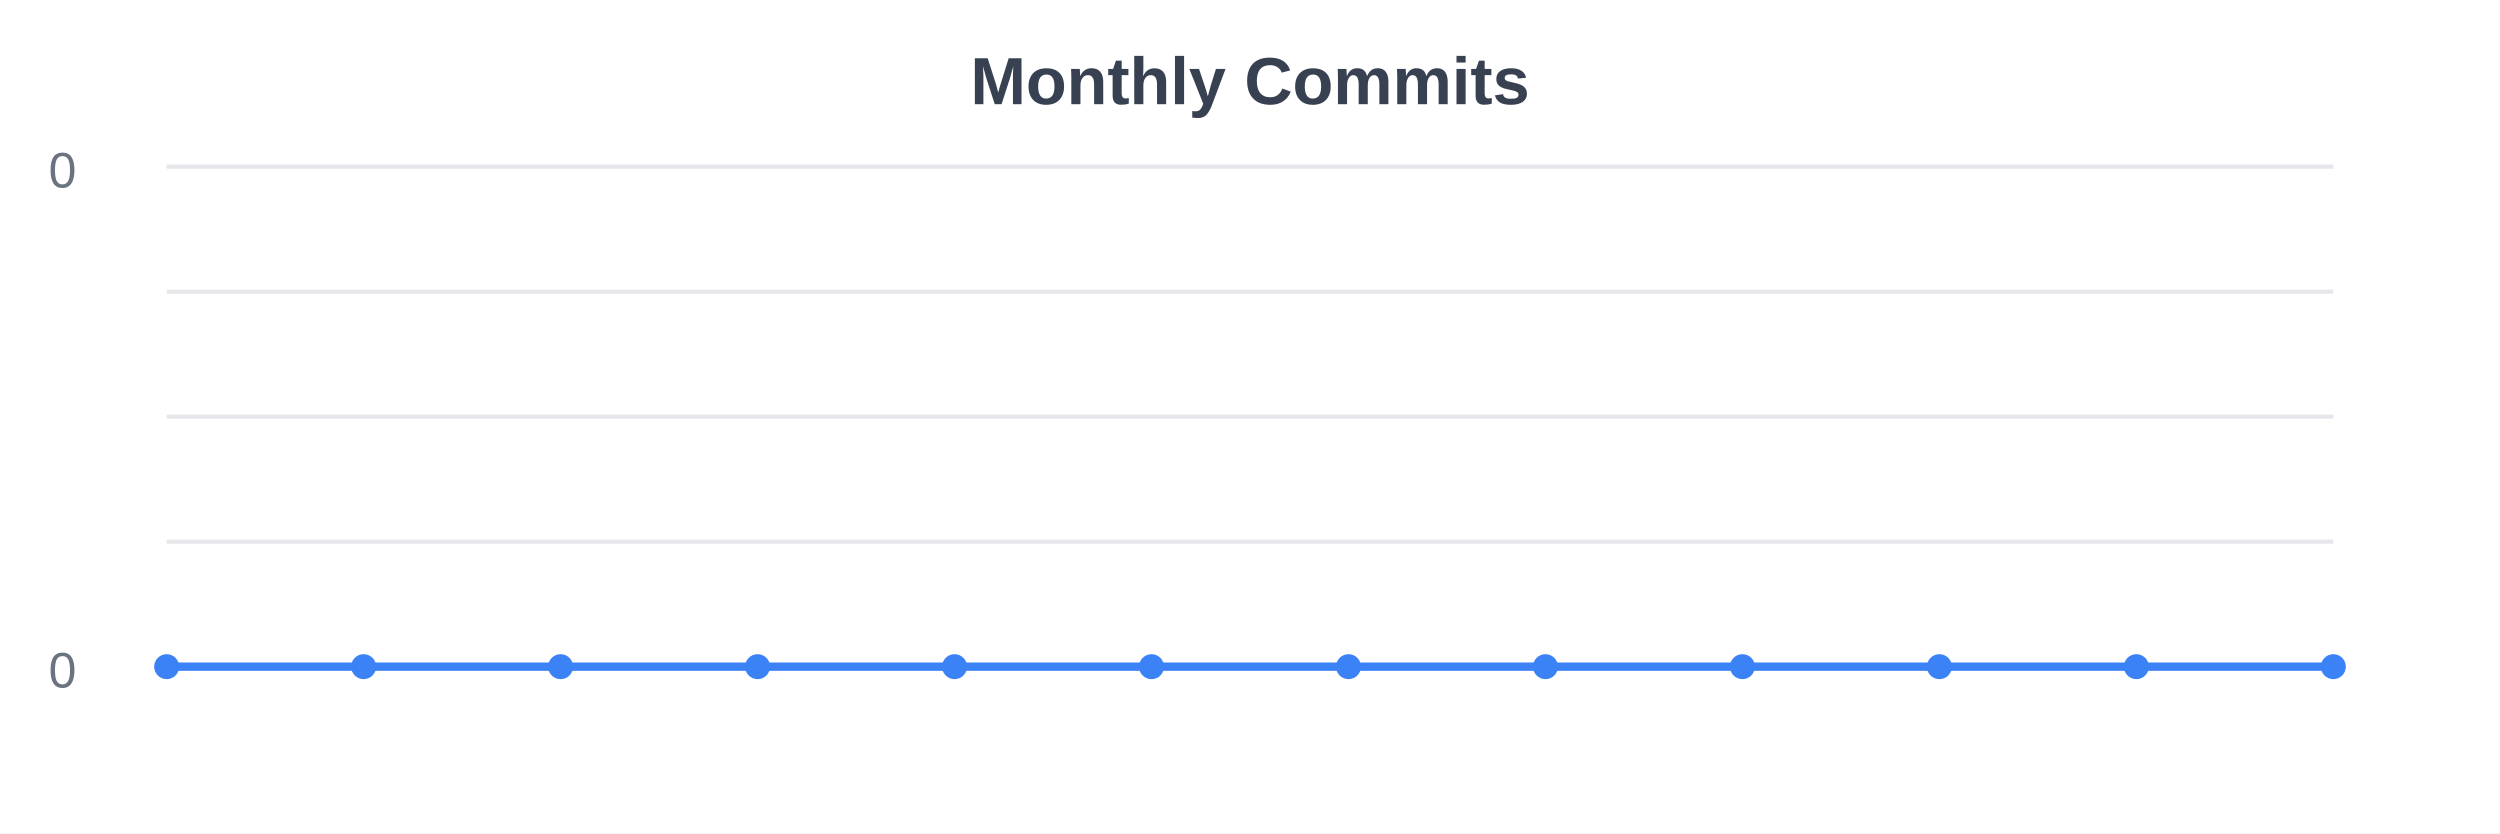
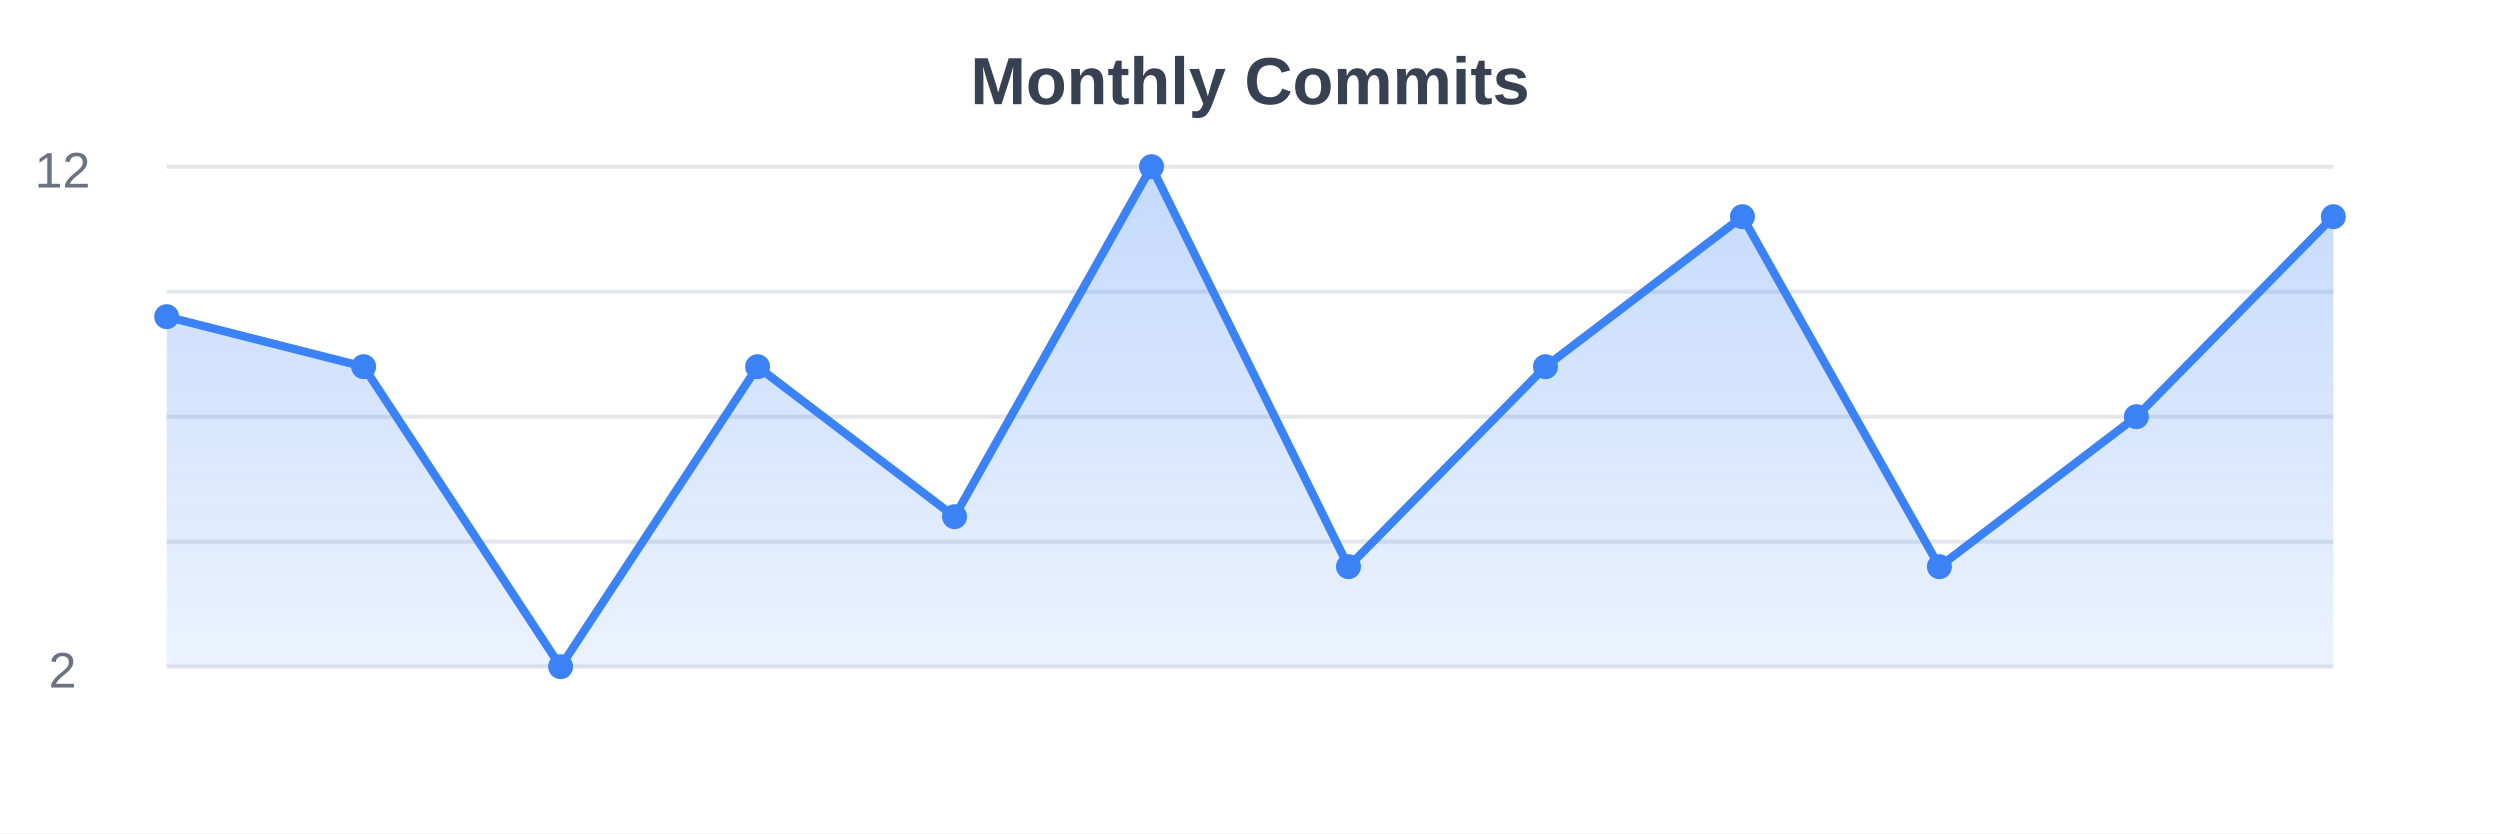
<svg xmlns="http://www.w3.org/2000/svg" width="600" height="200">
  <defs>
    <linearGradient id="gradient" x1="0%" y1="0%" x2="0%" y2="100%">
      <stop offset="0%" style="stop-color:#3b82f6;stop-opacity:0.3" />
      <stop offset="100%" style="stop-color:#3b82f6;stop-opacity:0.1" />
    </linearGradient>
  </defs>
  <rect width="600" height="200" fill="#ffffff" />
  <line x1="40" y1="40" x2="560" y2="40" stroke="#e5e7eb" stroke-width="1" />
  <line x1="40" y1="70" x2="560" y2="70" stroke="#e5e7eb" stroke-width="1" />
  <line x1="40" y1="100" x2="560" y2="100" stroke="#e5e7eb" stroke-width="1" />
  <line x1="40" y1="130" x2="560" y2="130" stroke="#e5e7eb" stroke-width="1" />
  <line x1="40" y1="160" x2="560" y2="160" stroke="#e5e7eb" stroke-width="1" />
-   <path d="M40,160 L40,160 L87.273,160 L134.545,160 L181.818,160 L229.091,160 L276.364,160 L323.636,160 L370.909,160 L418.182,160 L465.455,160 L512.727,160 L560,160 L560,160 Z" fill="url(#gradient)" />
-   <path d="M40,160 L87.273,160 L134.545,160 L181.818,160 L229.091,160 L276.364,160 L323.636,160 L370.909,160 L418.182,160 L465.455,160 L512.727,160 L560,160" stroke="#3b82f6" stroke-width="2" fill="none" />
-   <circle cx="40" cy="160" r="3" fill="#3b82f6" />
-   <circle cx="87.273" cy="160" r="3" fill="#3b82f6" />
+   <path d="M40,160 L40,76 L87.273,88 L134.545,160 L181.818,88 L229.091,124 L276.364,40 L323.636,136 L370.909,88 L418.182,52 L465.455,136 L512.727,100 L560,52 L560,160 Z" fill="url(#gradient)" />
+   <path d="M40,76 L87.273,88 L134.545,160 L181.818,88 L229.091,124 L276.364,40 L323.636,136 L370.909,88 L418.182,52 L465.455,136 L512.727,100 L560,52" stroke="#3b82f6" stroke-width="2" fill="none" />
+   <circle cx="40" cy="76" r="3" fill="#3b82f6" />
+   <circle cx="87.273" cy="88" r="3" fill="#3b82f6" />
  <circle cx="134.545" cy="160" r="3" fill="#3b82f6" />
-   <circle cx="181.818" cy="160" r="3" fill="#3b82f6" />
-   <circle cx="229.091" cy="160" r="3" fill="#3b82f6" />
-   <circle cx="276.364" cy="160" r="3" fill="#3b82f6" />
-   <circle cx="323.636" cy="160" r="3" fill="#3b82f6" />
-   <circle cx="370.909" cy="160" r="3" fill="#3b82f6" />
-   <circle cx="418.182" cy="160" r="3" fill="#3b82f6" />
-   <circle cx="465.455" cy="160" r="3" fill="#3b82f6" />
-   <circle cx="512.727" cy="160" r="3" fill="#3b82f6" />
-   <circle cx="560" cy="160" r="3" fill="#3b82f6" />
+   <circle cx="181.818" cy="88" r="3" fill="#3b82f6" />
+   <circle cx="229.091" cy="124" r="3" fill="#3b82f6" />
+   <circle cx="276.364" cy="40" r="3" fill="#3b82f6" />
+   <circle cx="323.636" cy="136" r="3" fill="#3b82f6" />
+   <circle cx="370.909" cy="88" r="3" fill="#3b82f6" />
+   <circle cx="418.182" cy="52" r="3" fill="#3b82f6" />
+   <circle cx="465.455" cy="136" r="3" fill="#3b82f6" />
+   <circle cx="512.727" cy="100" r="3" fill="#3b82f6" />
+   <circle cx="560" cy="52" r="3" fill="#3b82f6" />
  <text x="300" y="25" text-anchor="middle" font-family="Arial, sans-serif" font-size="16" font-weight="bold" fill="#374151">Monthly Commits</text>
-   <text x="15" y="45" text-anchor="middle" font-family="Arial, sans-serif" font-size="12" fill="#6b7280">0</text>
-   <text x="15" y="165" text-anchor="middle" font-family="Arial, sans-serif" font-size="12" fill="#6b7280">0</text>
+   <text x="15" y="45" text-anchor="middle" font-family="Arial, sans-serif" font-size="12" fill="#6b7280">12</text>
+   <text x="15" y="165" text-anchor="middle" font-family="Arial, sans-serif" font-size="12" fill="#6b7280">2</text>
</svg>
